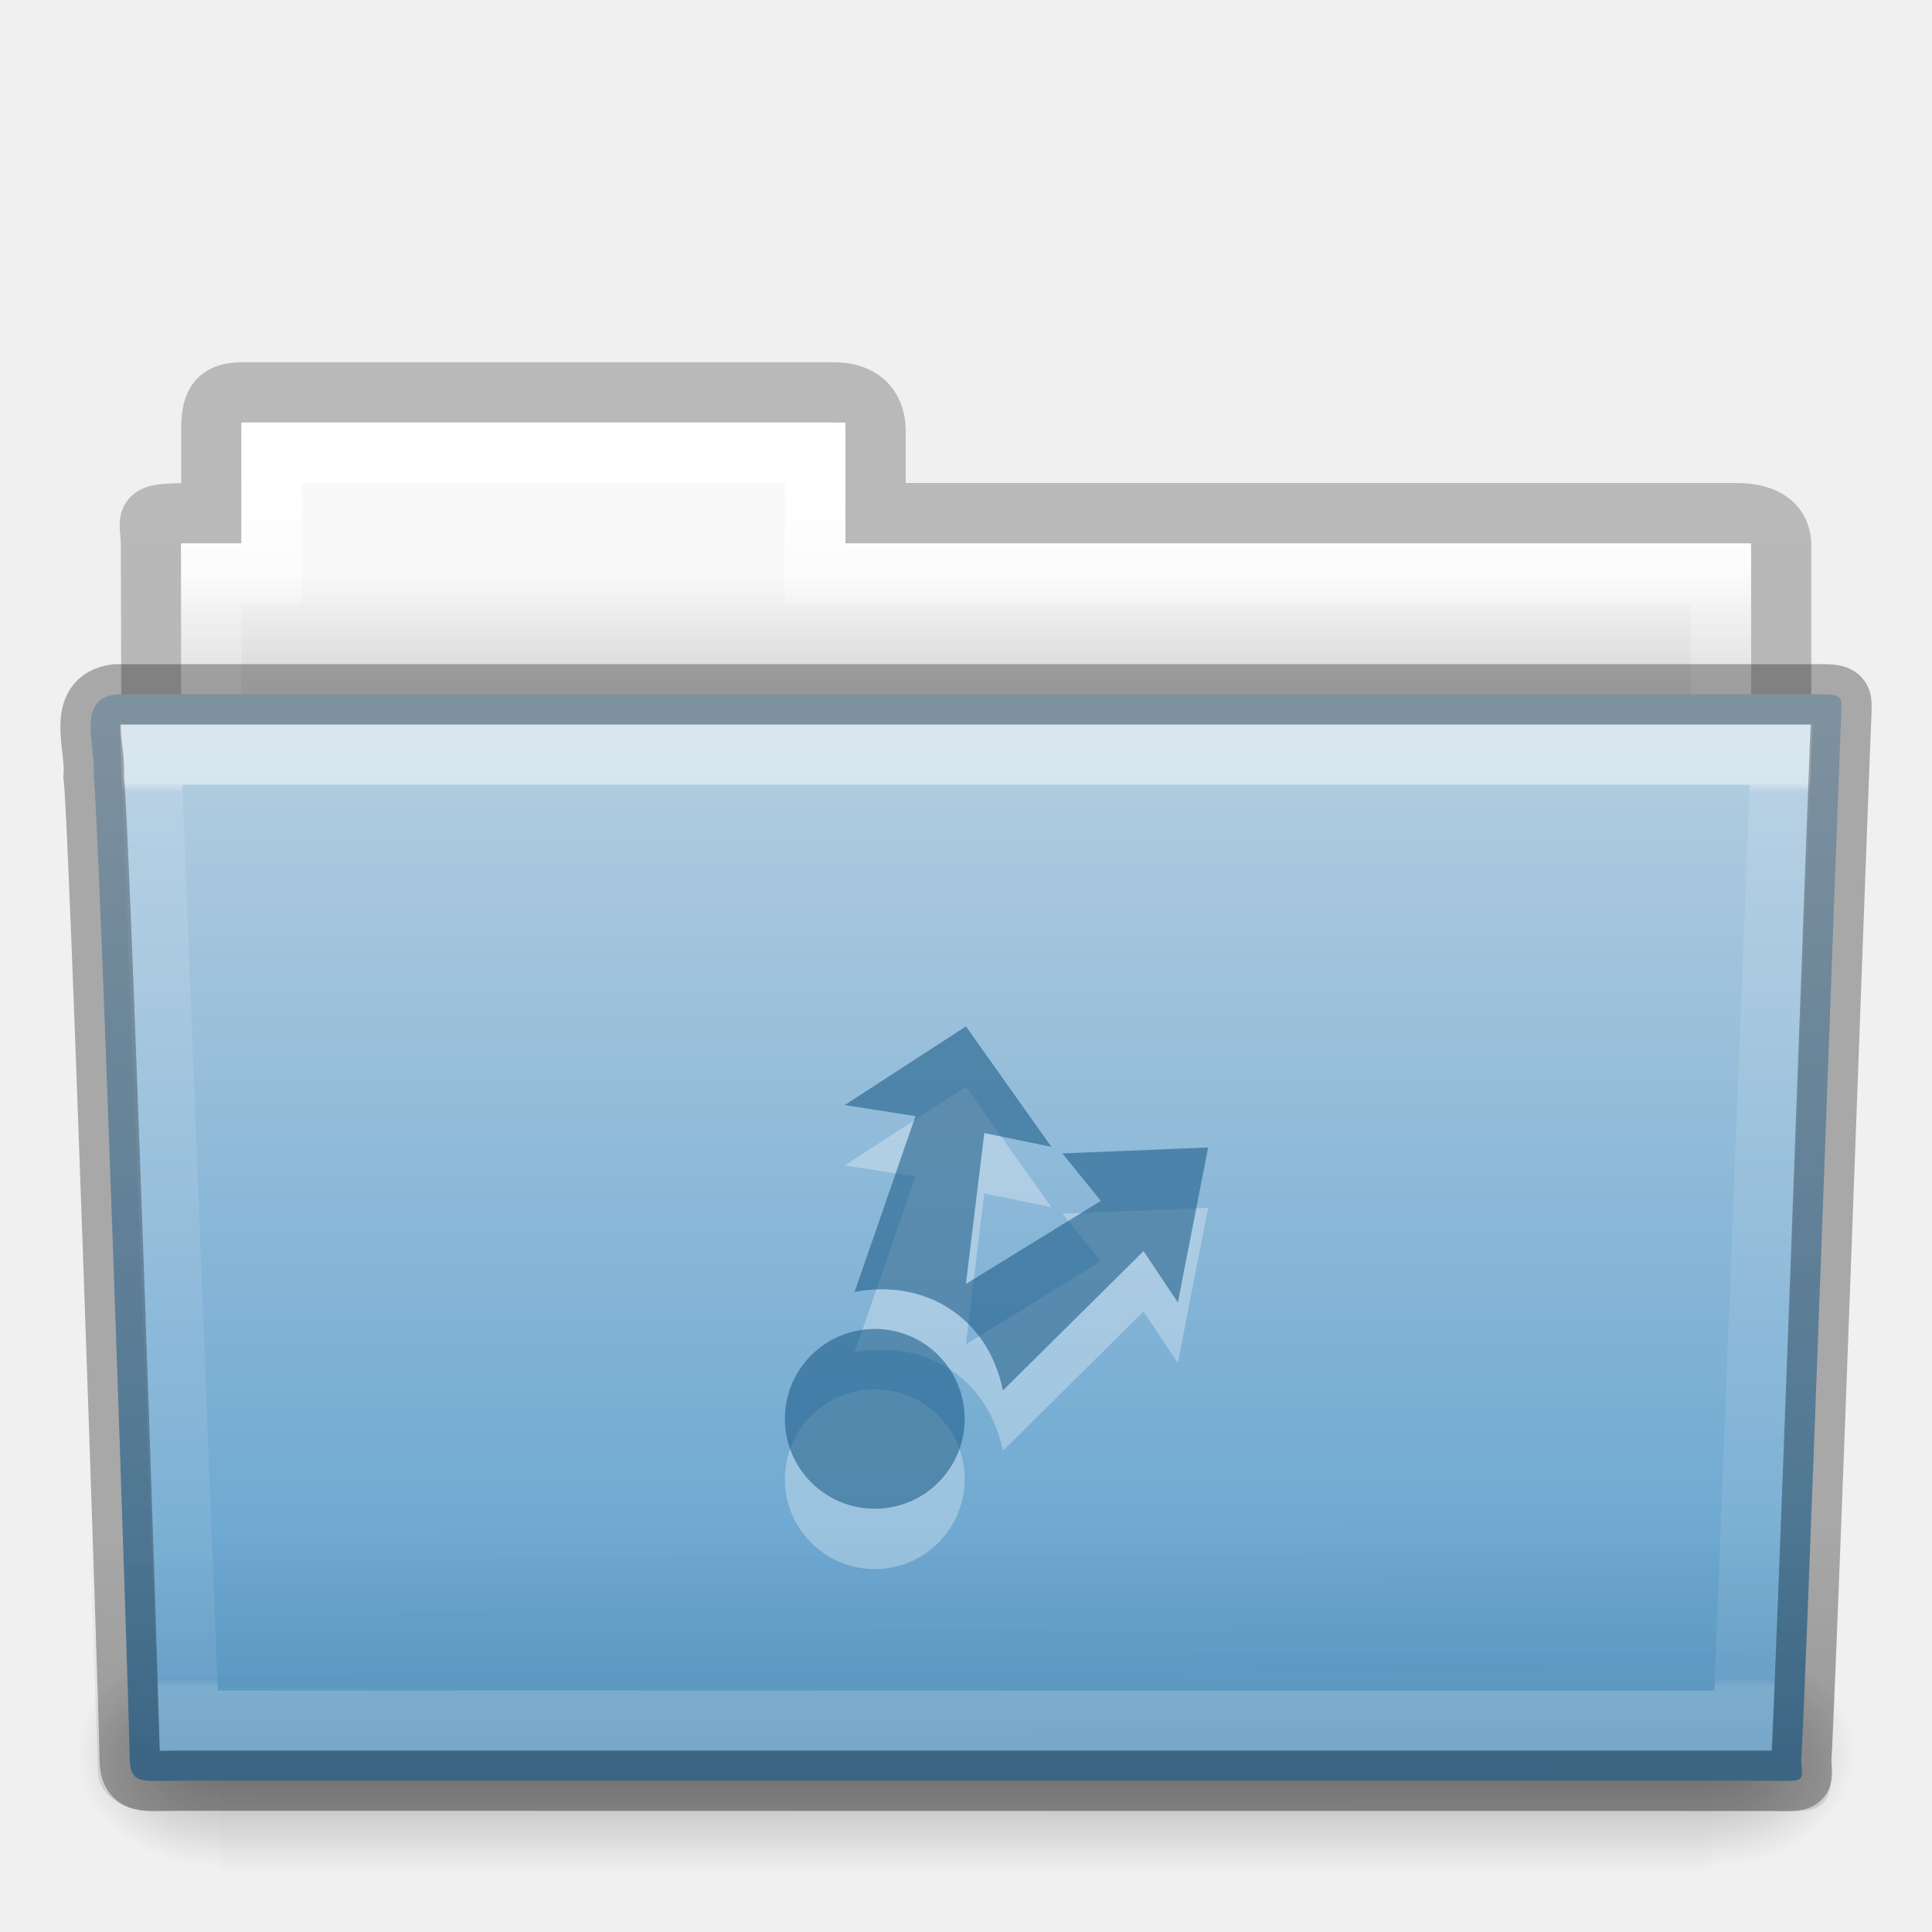
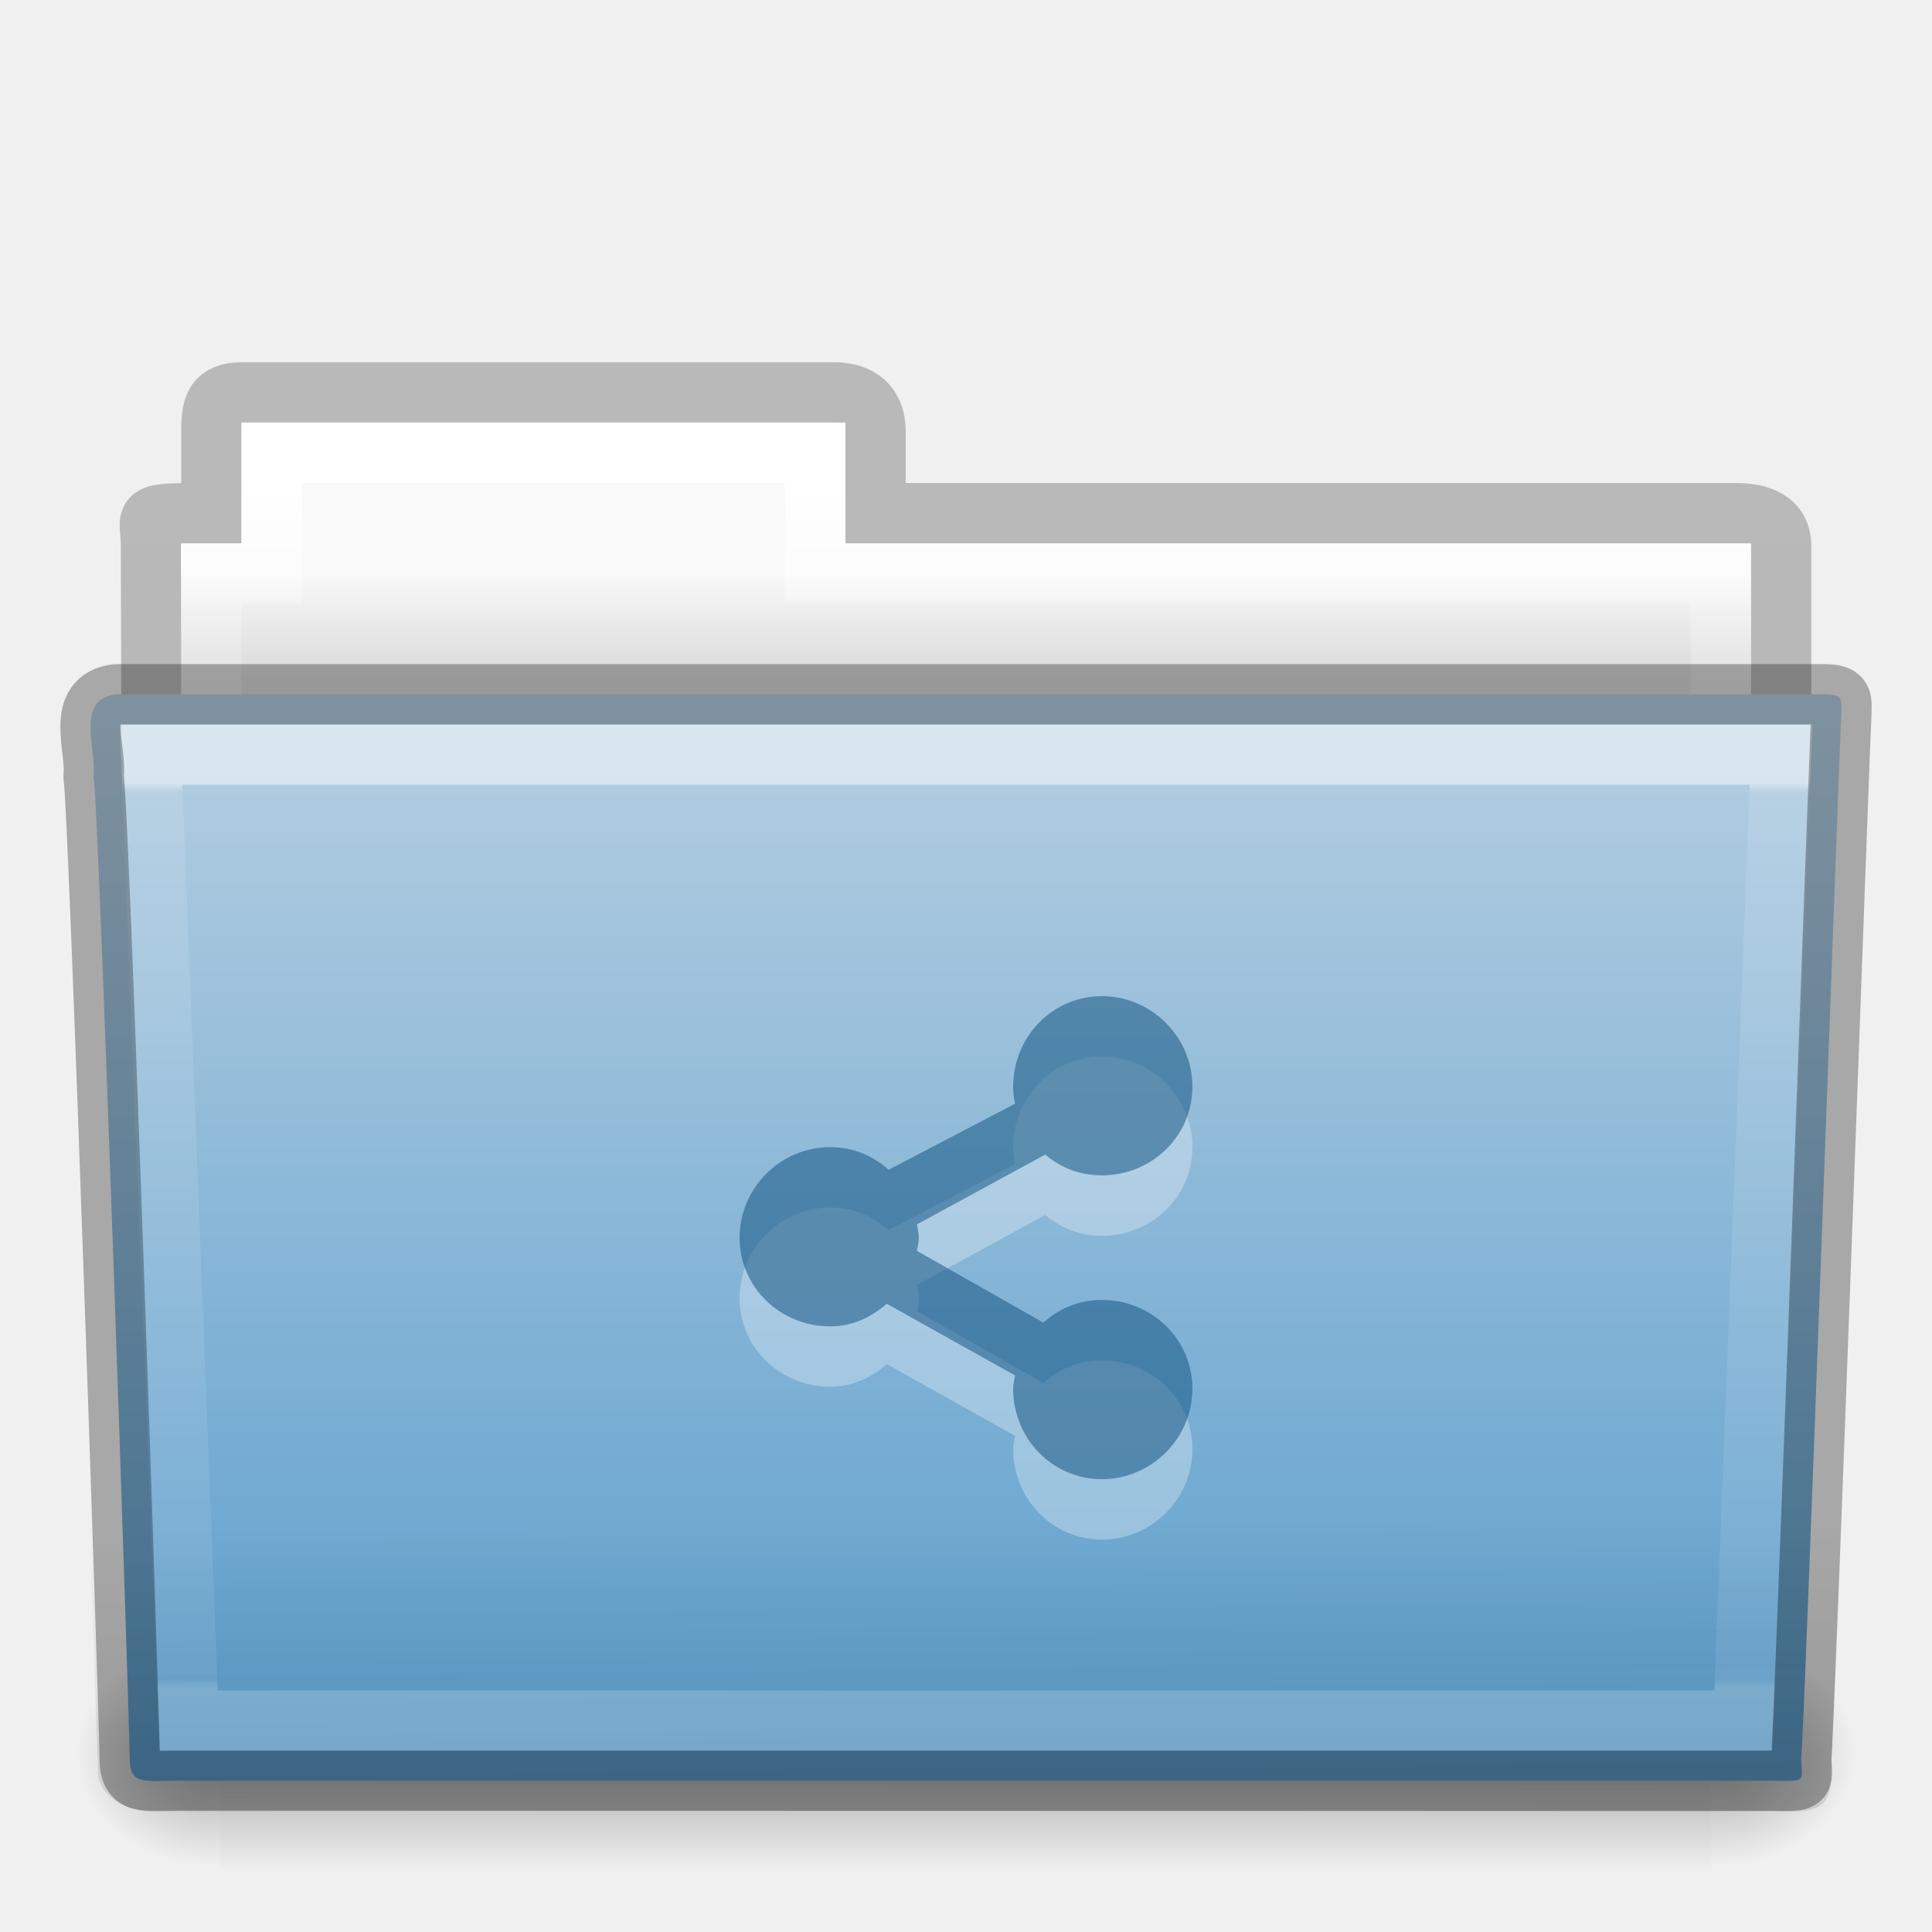
- <svg xmlns="http://www.w3.org/2000/svg" xmlns:xlink="http://www.w3.org/1999/xlink" width="32px" height="32px" id="svg16937" version="1.1">
+ <svg xmlns="http://www.w3.org/2000/svg" xmlns:ns2="http://www.openswatchbook.org/uri/2009/osb" xmlns:xlink="http://www.w3.org/1999/xlink" width="32px" height="32px" id="svg16937" version="1.1">
  <defs id="defs16939">
    <linearGradient xlink:href="#linearGradient3454-2-5-0-3-4" id="linearGradient15798" gradientUnits="userSpaceOnUse" gradientTransform="matrix(0.8918614,0,0,1.053911,3.121269,5.412539)" x1="27.557" y1="7.163" x2="27.557" y2="21.387" />
    <linearGradient id="linearGradient3454-2-5-0-3-4">
      <stop offset="0" style="stop-color:#ffffff;stop-opacity:1" id="stop3456-4-9-38-1-8" />
      <stop offset="0.01" style="stop-color:#ffffff;stop-opacity:0.235" id="stop3458-39-80-3-5-5" />
      <stop offset="0.99" style="stop-color:#ffffff;stop-opacity:0.157" id="stop3460-7-0-2-4-2" />
      <stop offset="1" style="stop-color:#ffffff;stop-opacity:0.392" id="stop3462-0-9-8-7-2" />
    </linearGradient>
    <linearGradient xlink:href="#linearGradient6129-963-697-142-998-580-273-5" id="linearGradient15802" gradientUnits="userSpaceOnUse" gradientTransform="matrix(0.7467531,0,0,0.6554922,-1.921451,1.167619)" x1="22.935" y1="49.629" x2="22.809" y2="36.658" />
    <linearGradient id="linearGradient6129-963-697-142-998-580-273-5">
      <stop id="stop2661-1" style="stop-color:#0a0a0a;stop-opacity:0.498" offset="0" />
      <stop id="stop2663-85" style="stop-color:#0a0a0a;stop-opacity:0" offset="1" />
    </linearGradient>
    <linearGradient xlink:href="#linearGradient4632-0-6-4-3-4" id="linearGradient15806" gradientUnits="userSpaceOnUse" gradientTransform="matrix(0.6444443,0,0,0.642857,0.5339594,0.892859)" x1="35.793" y1="17.118" x2="35.793" y2="43.761" />
    <linearGradient id="linearGradient4632-0-6-4-3-4">
      <stop style="stop-color:#b4cee1;stop-opacity:1;" offset="0" id="stop4634-4-4-7-7-4" />
      <stop style="stop-color:#5d9fcd;stop-opacity:1;" offset="1" id="stop4636-3-1-5-1-3" />
    </linearGradient>
    <linearGradient xlink:href="#linearGradient5048-585-0" id="linearGradient15816" gradientUnits="userSpaceOnUse" gradientTransform="matrix(0.05114282,0,0,0.01591575,-2.489957,22.29927)" x1="302.857" y1="366.648" x2="302.857" y2="609.505" />
    <linearGradient id="linearGradient5048-585-0">
      <stop id="stop2667-18" style="stop-color:#000000;stop-opacity:0" offset="0" />
      <stop id="stop2669-9" style="stop-color:#000000;stop-opacity:1" offset="0.5" />
      <stop id="stop2671-33" style="stop-color:#000000;stop-opacity:0" offset="1" />
    </linearGradient>
    <radialGradient xlink:href="#linearGradient5060-179-67" id="radialGradient15818" gradientUnits="userSpaceOnUse" gradientTransform="matrix(0.01983573,0,0,0.01591575,16.38765,22.29927)" cx="605.714" cy="486.648" fx="605.714" fy="486.648" r="117.143" />
    <linearGradient id="linearGradient5060-179-67">
      <stop id="stop2675-81" style="stop-color:#000000;stop-opacity:1" offset="0" />
      <stop id="stop2677-2" style="stop-color:#000000;stop-opacity:0" offset="1" />
    </linearGradient>
    <radialGradient xlink:href="#linearGradient5060-820-4" id="radialGradient15820" gradientUnits="userSpaceOnUse" gradientTransform="matrix(-0.01983573,0,0,0.01591575,15.60139,22.29927)" cx="605.714" cy="486.648" fx="605.714" fy="486.648" r="117.143" />
    <linearGradient id="linearGradient5060-820-4">
      <stop id="stop2681-5" style="stop-color:#000000;stop-opacity:1" offset="0" />
      <stop id="stop2683-00" style="stop-color:#000000;stop-opacity:0" offset="1" />
    </linearGradient>
    <linearGradient xlink:href="#linearGradient4325" id="linearGradient15824" gradientUnits="userSpaceOnUse" gradientTransform="matrix(0.5438356,0,0,0.6146641,3.269319,5.091139)" x1="21.37" y1="4.732" x2="21.37" y2="34.143" />
    <linearGradient id="linearGradient4325">
      <stop offset="0" style="stop-color:#ffffff;stop-opacity:1" id="stop4327" />
      <stop offset="0.111" style="stop-color:#ffffff;stop-opacity:0.235" id="stop4329" />
      <stop offset="0.99" style="stop-color:#ffffff;stop-opacity:0.157" id="stop4331" />
      <stop offset="1" style="stop-color:#ffffff;stop-opacity:0.392" id="stop4333" />
    </linearGradient>
    <linearGradient xlink:href="#linearGradient4646-7-4-3-5" id="linearGradient15828" gradientUnits="userSpaceOnUse" gradientTransform="matrix(0.6190476,0,0,0.6190476,-30.39137,1.428569)" x1="62.989" y1="13" x2="62.989" y2="16" />
    <linearGradient id="linearGradient4646-7-4-3-5">
      <stop offset="0" style="stop-color:#f9f9f9;stop-opacity:1" id="stop4648-8-0-3-6" />
      <stop offset="1" style="stop-color:#d8d8d8;stop-opacity:1" id="stop4650-1-7-3-4" />
    </linearGradient>
    <linearGradient id="linearGradient3104-8-8-97-4-6-11-5-5-0">
      <stop offset="0" style="stop-color:#000000;stop-opacity:0.322" id="stop3106-5-4-3-5-0-2-1-0-6" />
      <stop offset="1" style="stop-color:#000000;stop-opacity:0.278" id="stop3108-4-3-7-8-2-0-7-9-1" />
    </linearGradient>
    <linearGradient y2="3.634" x2="-51.786" y1="53.514" x1="-51.786" gradientTransform="matrix(0.5070338,0,0,0.5030026,68.02966,1.329769)" gradientUnits="userSpaceOnUse" id="linearGradient16935" xlink:href="#linearGradient3104-8-8-97-4-6-11-5-5-0" />
+     <filter id="filter7554" color-interpolation-filters="sRGB">
+       <feBlend mode="darken" in2="BackgroundImage" id="feBlend7556" />
+     </filter>
+     <linearGradient ns2:paint="solid" id="linearGradient5606">
+       <stop style="stop-color:#000000;stop-opacity:1;" offset="0" id="stop5608" />
+     </linearGradient>
  </defs>
  <g id="layer1">
    <path style="opacity:0.8;color:#000000;fill:none;stroke:url(#linearGradient16935);stroke-width:1;stroke-linecap:butt;stroke-linejoin:miter;stroke-miterlimit:4;stroke-opacity:1;stroke-dasharray:none;stroke-dashoffset:0;marker:none;visibility:visible;display:inline;overflow:visible;enable-background:accumulate" id="use8293" d="m 4.001,6.5 c -0.433,0.005 -0.5,0.217 -0.5,0.635 l 0,1.365 c -1.246,0 -1,-0.002 -1,0.544 0.022,6.533 0,6.901 0,7.456 0.901,0 27,-2.349 27,-3.36 l 0,-4.096 c 0,-0.418 -0.348,-0.549 -0.781,-0.544 l -14.219,0 0,-1.365 c 0,-0.418 -0.264,-0.64 -0.698,-0.635 l -9.802,0 z" />
    <path id="use8295" d="m 4.001,7 0,2 -1,0 0,4 26,0 0,-4 -15,0 0,-2 -10,0 z" style="color:#000000;fill:url(#linearGradient15828);fill-opacity:1;fill-rule:nonzero;stroke:none;stroke-width:1;marker:none;visibility:visible;display:inline;overflow:visible;enable-background:accumulate" />
    <path id="use8297" d="m 4.501,7.5 0,2 -1,0 0,4 25,0 0,-4 -15,0 0,-2 -9,0 z" style="color:#000000;fill:none;stroke:url(#linearGradient15824);stroke-width:1;stroke-linecap:round;stroke-linejoin:miter;stroke-miterlimit:4;stroke-opacity:1;stroke-dasharray:none;stroke-dashoffset:0;marker:none;visibility:visible;display:inline;overflow:visible;enable-background:accumulate" />
    <g id="use8299" transform="translate(6.1935663e-4,-1.000001)">
      <rect style="opacity:0.3;fill:url(#linearGradient15816);fill-opacity:1;fill-rule:nonzero;stroke:none;stroke-width:1;marker:none;visibility:visible;display:inline;overflow:visible" id="rect15810" y="28.135" x="3.647" height="3.865" width="24.695" />
      <path style="opacity:0.3;fill:url(#radialGradient15818);fill-opacity:1;fill-rule:nonzero;stroke:none;stroke-width:1;marker:none;visibility:visible;display:inline;overflow:visible" id="path15812" d="m 28.342,28.135 c 0,0 0,3.865 0,3.865 1.021,0.007 2.469,-0.866 2.469,-1.933 0,-1.067 -1.14,-1.932 -2.469,-1.932 z" />
      <path style="opacity:0.3;fill:url(#radialGradient15820);fill-opacity:1;fill-rule:nonzero;stroke:none;stroke-width:1;marker:none;visibility:visible;display:inline;overflow:visible" id="path15814" d="m 3.647,28.135 c 0,0 0,3.865 0,3.865 -1.021,0.007 -2.469,-0.866 -2.469,-1.933 0,-1.067 1.14,-1.932 2.469,-1.932 z" />
    </g>
    <path style="color:#000000;fill:url(#linearGradient15806);fill-opacity:1;fill-rule:nonzero;stroke:none;stroke-width:1;marker:none;visibility:visible;display:inline;overflow:visible;enable-background:accumulate" id="use8301" d="m 1.927,11.5 c -0.691,0.08 -0.322,0.903 -0.377,1.365 0.08,0.299 0.598,15.718 0.598,16.247 0,0.46 0.227,0.382 0.801,0.382 8.499,0 17.898,0 26.397,0 0.619,0.014 0.488,0.007 0.488,-0.389 0.045,-0.203 0.64,-16.978 0.663,-17.243 0,-0.279 0.058,-0.362 -0.305,-0.362 -9.076,0 -19.188,0 -28.265,0 z" />
    <path style="opacity:0.4;fill:url(#linearGradient15802);fill-opacity:1;stroke:none" id="use8303" d="m 1.682,11 28.636,2.7e-4 c 0.414,0 0.682,0.292 0.682,0.655 l -0.673,17.712 c 0.01,0.459 -0.136,0.642 -0.617,0.632 l -27.256,-0.011 c -0.414,0 -0.831,-0.271 -0.831,-0.634 l -0.622,-17.698 c 0,-0.363 0.268,-0.655 0.682,-0.655 z" />
    <path id="use8305" d="m 2.501,12.5 0.625,16 25.749,0 0.625,-16 z" style="opacity:0.5;color:#000000;fill:none;stroke:url(#linearGradient15798);stroke-width:1;stroke-linecap:round;stroke-linejoin:miter;stroke-miterlimit:4;stroke-opacity:1;stroke-dasharray:none;stroke-dashoffset:0;marker:none;visibility:visible;display:inline;overflow:visible;enable-background:accumulate" />
-     <g transform="matrix(0.501525,0,0,0.501525,-7.572851,-376.7002)" id="layer12-4-1" style="opacity:0.3;color:#000000;fill:#ffffff;fill-opacity:1;fill-rule:nonzero;stroke:none;stroke-width:1.7;marker:none;visibility:visible;display:inline;overflow:visible;enable-background:accumulate">
-       <path transform="matrix(1.5079,0,0,1.5079,-391.84,531.51)" d="m 291,178.03 a 1.969,1.969 0 1 1 -3.938,0 1.969,1.969 0 1 1 3.938,0 z" style="color:#000000;fill:#ffffff;fill-opacity:1;fill-rule:nonzero;stroke:none;stroke-width:1.127;marker:none;visibility:visible;display:inline;overflow:visible;enable-background:accumulate" id="path24876-5-7-9" />
-       <path d="m 47,787 -4.004,2.6 2.338,0.363 -2.01,5.807 c 2.241,-0.433 4.385,0.76 4.898,3.253 l 4.644,-4.601 1.133,1.695 1,-5.117 -4.814,0.195 1.271,1.567 -4.457,2.745 0.608,-4.983 2.215,0.454 z" style="color:#000000;fill:#ffffff;fill-opacity:1;fill-rule:nonzero;stroke:none;stroke-width:1.7;marker:none;visibility:visible;display:inline;overflow:visible;enable-background:accumulate" id="path24884-3-1-2" />
-     </g>
-     <g transform="matrix(0.501525,0,0,0.501525,-7.572851,-377.7002)" id="layer12-4" style="color:#000000;fill:#175785;fill-opacity:0.552;fill-rule:nonzero;stroke:none;stroke-width:1.7;marker:none;visibility:visible;display:inline;overflow:visible;enable-background:accumulate">
-       <path transform="matrix(1.5079,0,0,1.5079,-391.84,531.51)" d="m 291,178.03 a 1.969,1.969 0 1 1 -3.938,0 1.969,1.969 0 1 1 3.938,0 z" style="color:#000000;fill:#175785;fill-opacity:0.552;fill-rule:nonzero;stroke:none;stroke-width:1.127;marker:none;visibility:visible;display:inline;overflow:visible;enable-background:accumulate" id="path24876-5-7" />
-       <path d="m 47,787 -4.004,2.6 2.338,0.363 -2.01,5.807 c 2.241,-0.433 4.385,0.76 4.898,3.253 l 4.644,-4.601 1.133,1.695 1,-5.117 -4.814,0.195 1.271,1.567 -4.457,2.745 0.608,-4.983 2.215,0.454 z" style="color:#000000;fill:#175785;fill-opacity:0.552;fill-rule:nonzero;stroke:none;stroke-width:1.7;marker:none;visibility:visible;display:inline;overflow:visible;enable-background:accumulate" id="path24884-3-1" />
-     </g>
    <path d="m 1.927,11.5 c -0.691,0.08 -0.322,0.903 -0.377,1.365 0.08,0.299 0.598,15.718 0.598,16.247 0,0.46 0.227,0.382 0.801,0.382 8.499,0 17.898,0 26.397,0 0.619,0.014 0.488,0.007 0.488,-0.389 0.045,-0.203 0.64,-16.978 0.663,-17.243 0,-0.279 0.058,-0.362 -0.305,-0.362 -9.076,0 -19.188,0 -28.265,0 z" id="path3388-5-52" style="opacity:0.3;color:#000000;fill:none;stroke:#000000;stroke-width:1;stroke-linecap:round;stroke-linejoin:round;stroke-miterlimit:4;stroke-opacity:1;stroke-dasharray:none;stroke-dashoffset:0;marker:none;visibility:visible;display:inline;overflow:visible;enable-background:accumulate" />
+     <path style="color:#000000;fill:#ffffff;fill-opacity:1;fill-rule:nonzero;stroke:none;stroke-width:0.853;marker:none;visibility:visible;display:inline;overflow:visible;enable-background:accumulate;opacity:0.3" d="m 18.25,17.5 c -0.823,0 -1.469,0.677 -1.469,1.5 0,0.103 0.011,0.184 0.031,0.281 L 14.719,20.375 C 14.456,20.141 14.13,20 13.75,20 c -0.823,0 -1.5,0.677 -1.5,1.5 0,0.823 0.677,1.469 1.5,1.469 0.372,0 0.677,-0.15 0.938,-0.375 l 2.125,1.188 c -0.012,0.077 -0.031,0.138 -0.031,0.219 0,0.823 0.646,1.5 1.469,1.5 0.823,0 1.5,-0.677 1.5,-1.5 0,-0.823 -0.677,-1.469 -1.5,-1.469 -0.38,0 -0.706,0.141 -0.969,0.375 l -2.094,-1.188 c 0.012,-0.077 0.031,-0.138 0.031,-0.219 0,-0.072 -0.021,-0.149 -0.031,-0.219 l 2.125,-1.156 c 0.259,0.217 0.573,0.344 0.938,0.344 0.823,0 1.5,-0.646 1.5,-1.469 0,-0.823 -0.677,-1.5 -1.5,-1.5 z" id="path24876-5-1-7" />
+     <path style="color:#000000;fill:#175785;fill-opacity:0.552;fill-rule:nonzero;stroke:none;stroke-width:1.126;marker:none;visibility:visible;display:inline;overflow:visible;enable-background:accumulate" d="m 18.25,16.5 c -0.823,0 -1.469,0.677 -1.469,1.5 0,0.103 0.011,0.184 0.031,0.281 L 14.719,19.375 C 14.456,19.141 14.13,19 13.75,19 c -0.823,0 -1.5,0.677 -1.5,1.5 0,0.823 0.677,1.469 1.5,1.469 0.372,0 0.677,-0.15 0.938,-0.375 l 2.125,1.188 C 16.8,22.858 16.781,22.92 16.781,23 c 0,0.823 0.646,1.5 1.469,1.5 0.823,0 1.5,-0.677 1.5,-1.5 0,-0.823 -0.677,-1.469 -1.5,-1.469 -0.38,0 -0.706,0.141 -0.969,0.375 l -2.094,-1.188 c 0.012,-0.077 0.031,-0.138 0.031,-0.219 0,-0.072 -0.021,-0.149 -0.031,-0.219 l 2.125,-1.156 c 0.259,0.217 0.573,0.344 0.938,0.344 0.823,0 1.5,-0.646 1.5,-1.469 0,-0.823 -0.677,-1.5 -1.5,-1.5 z" id="path24876-5-1-7-8" />
  </g>
</svg>
